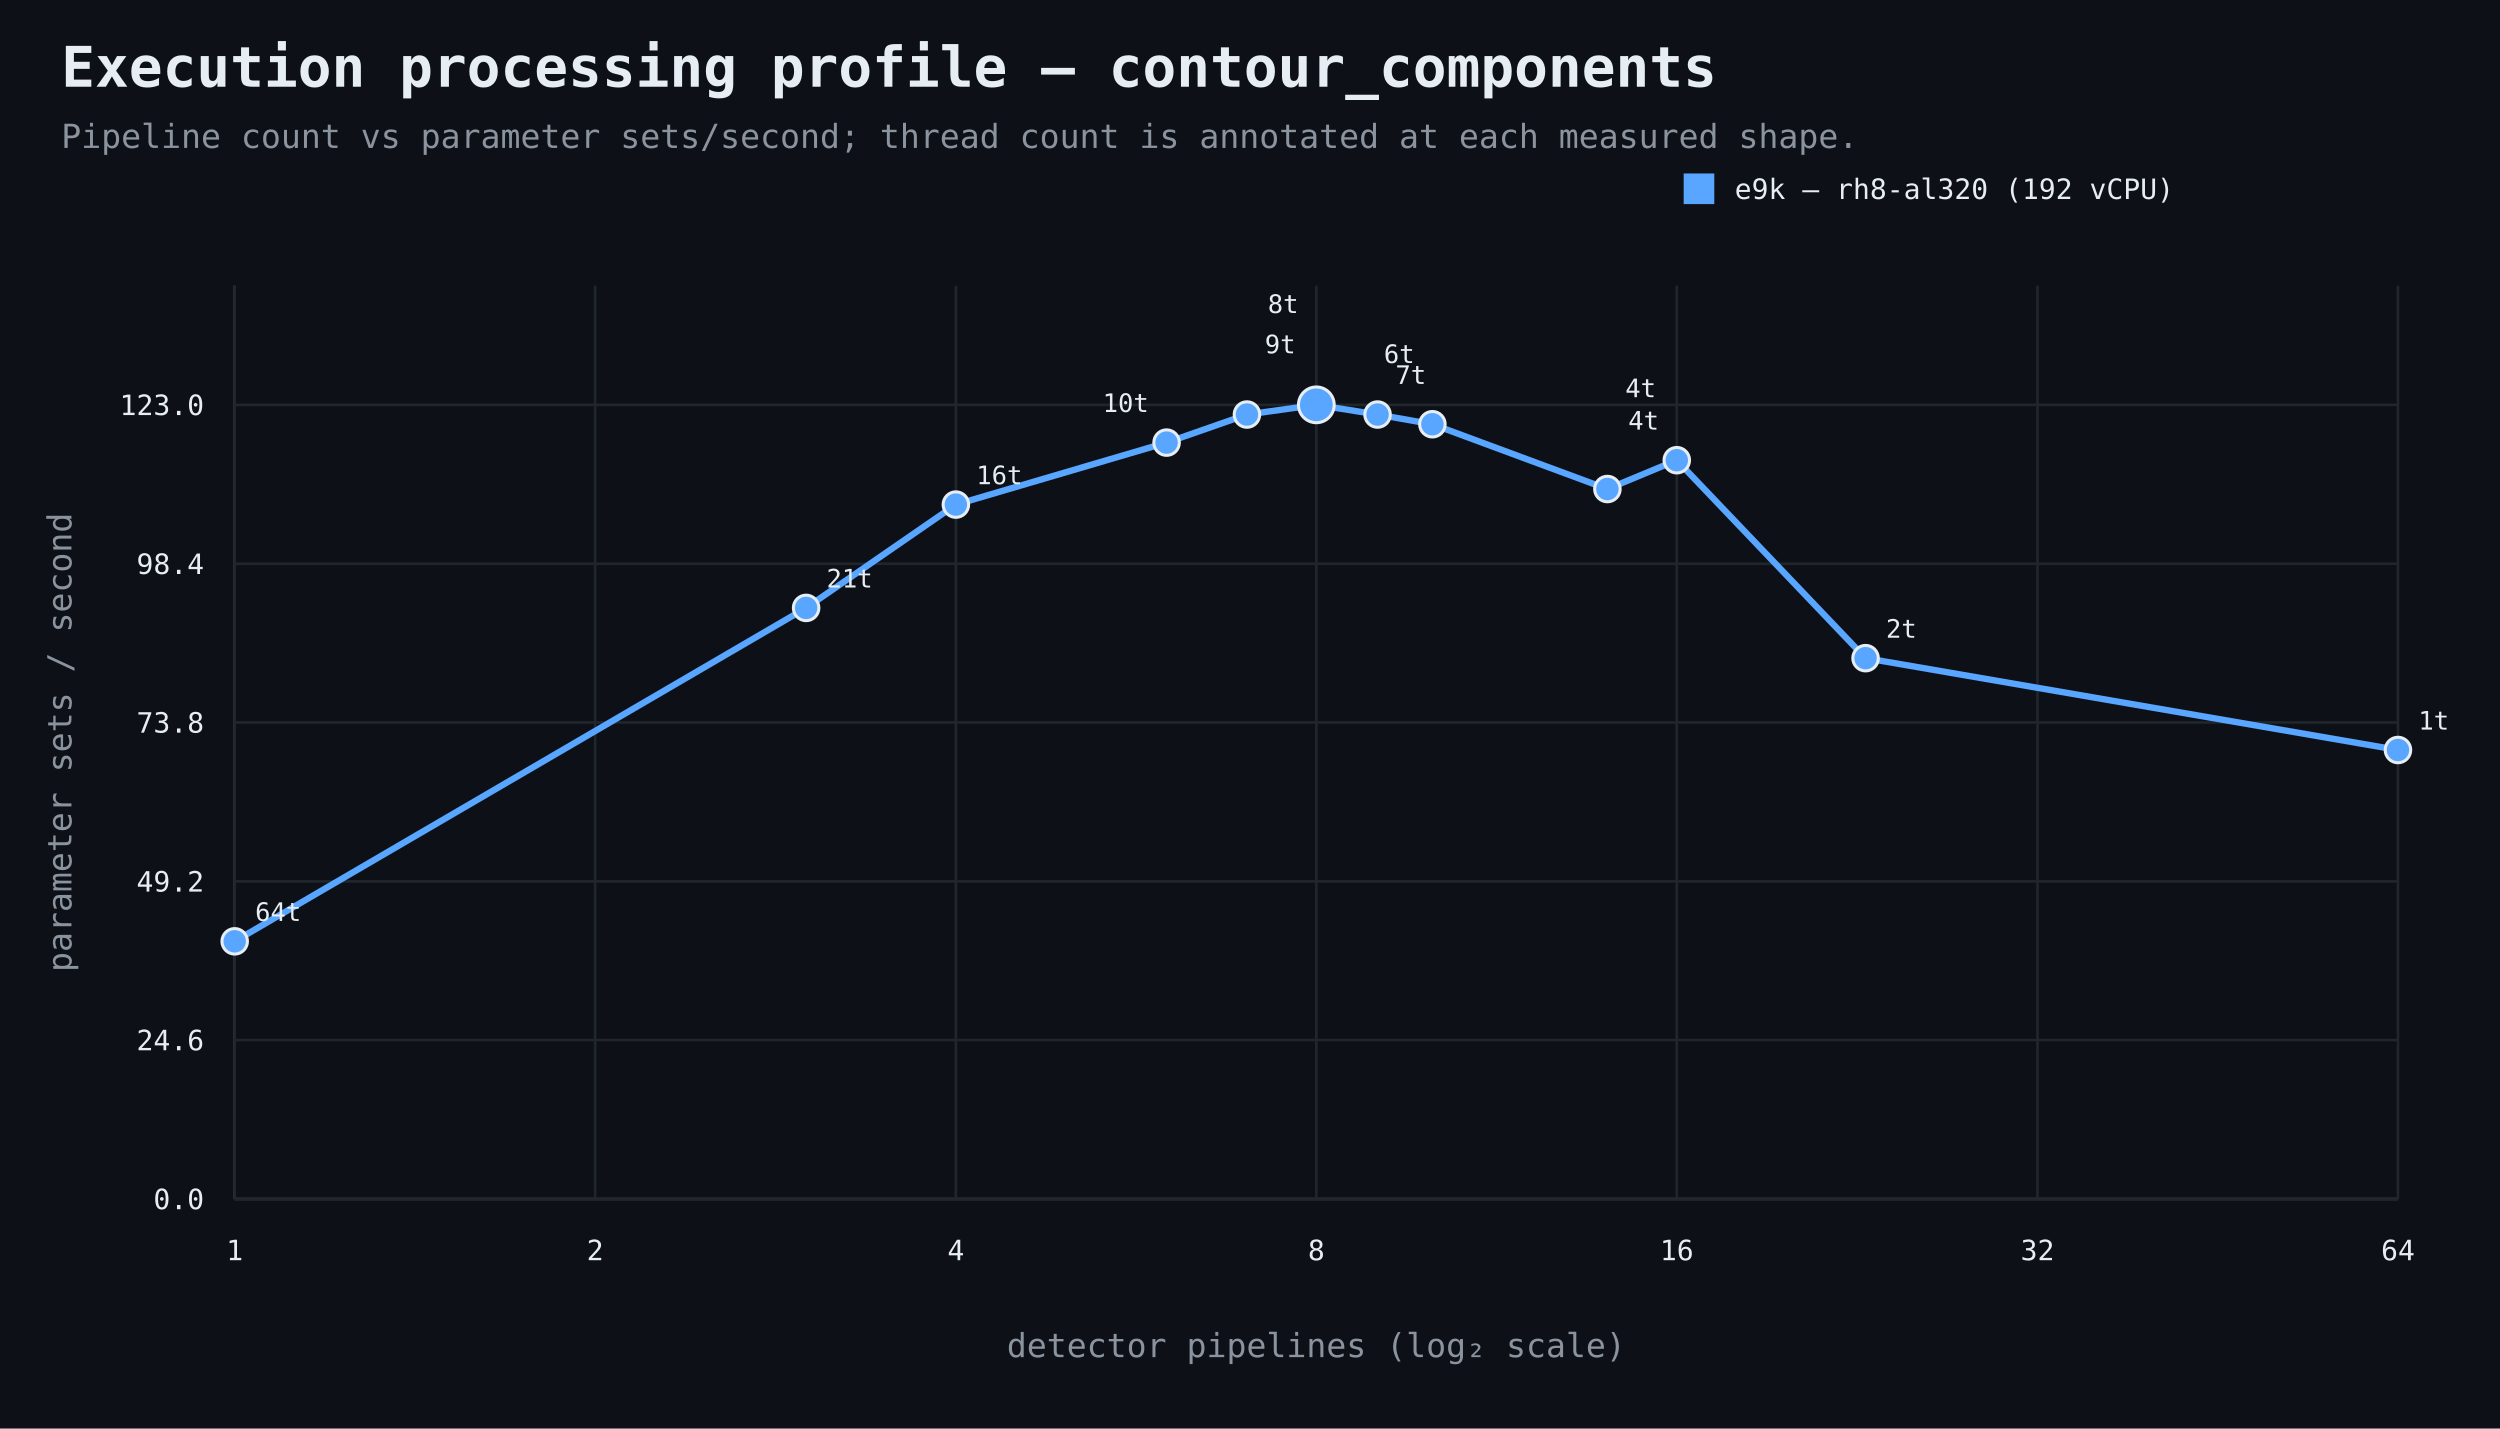
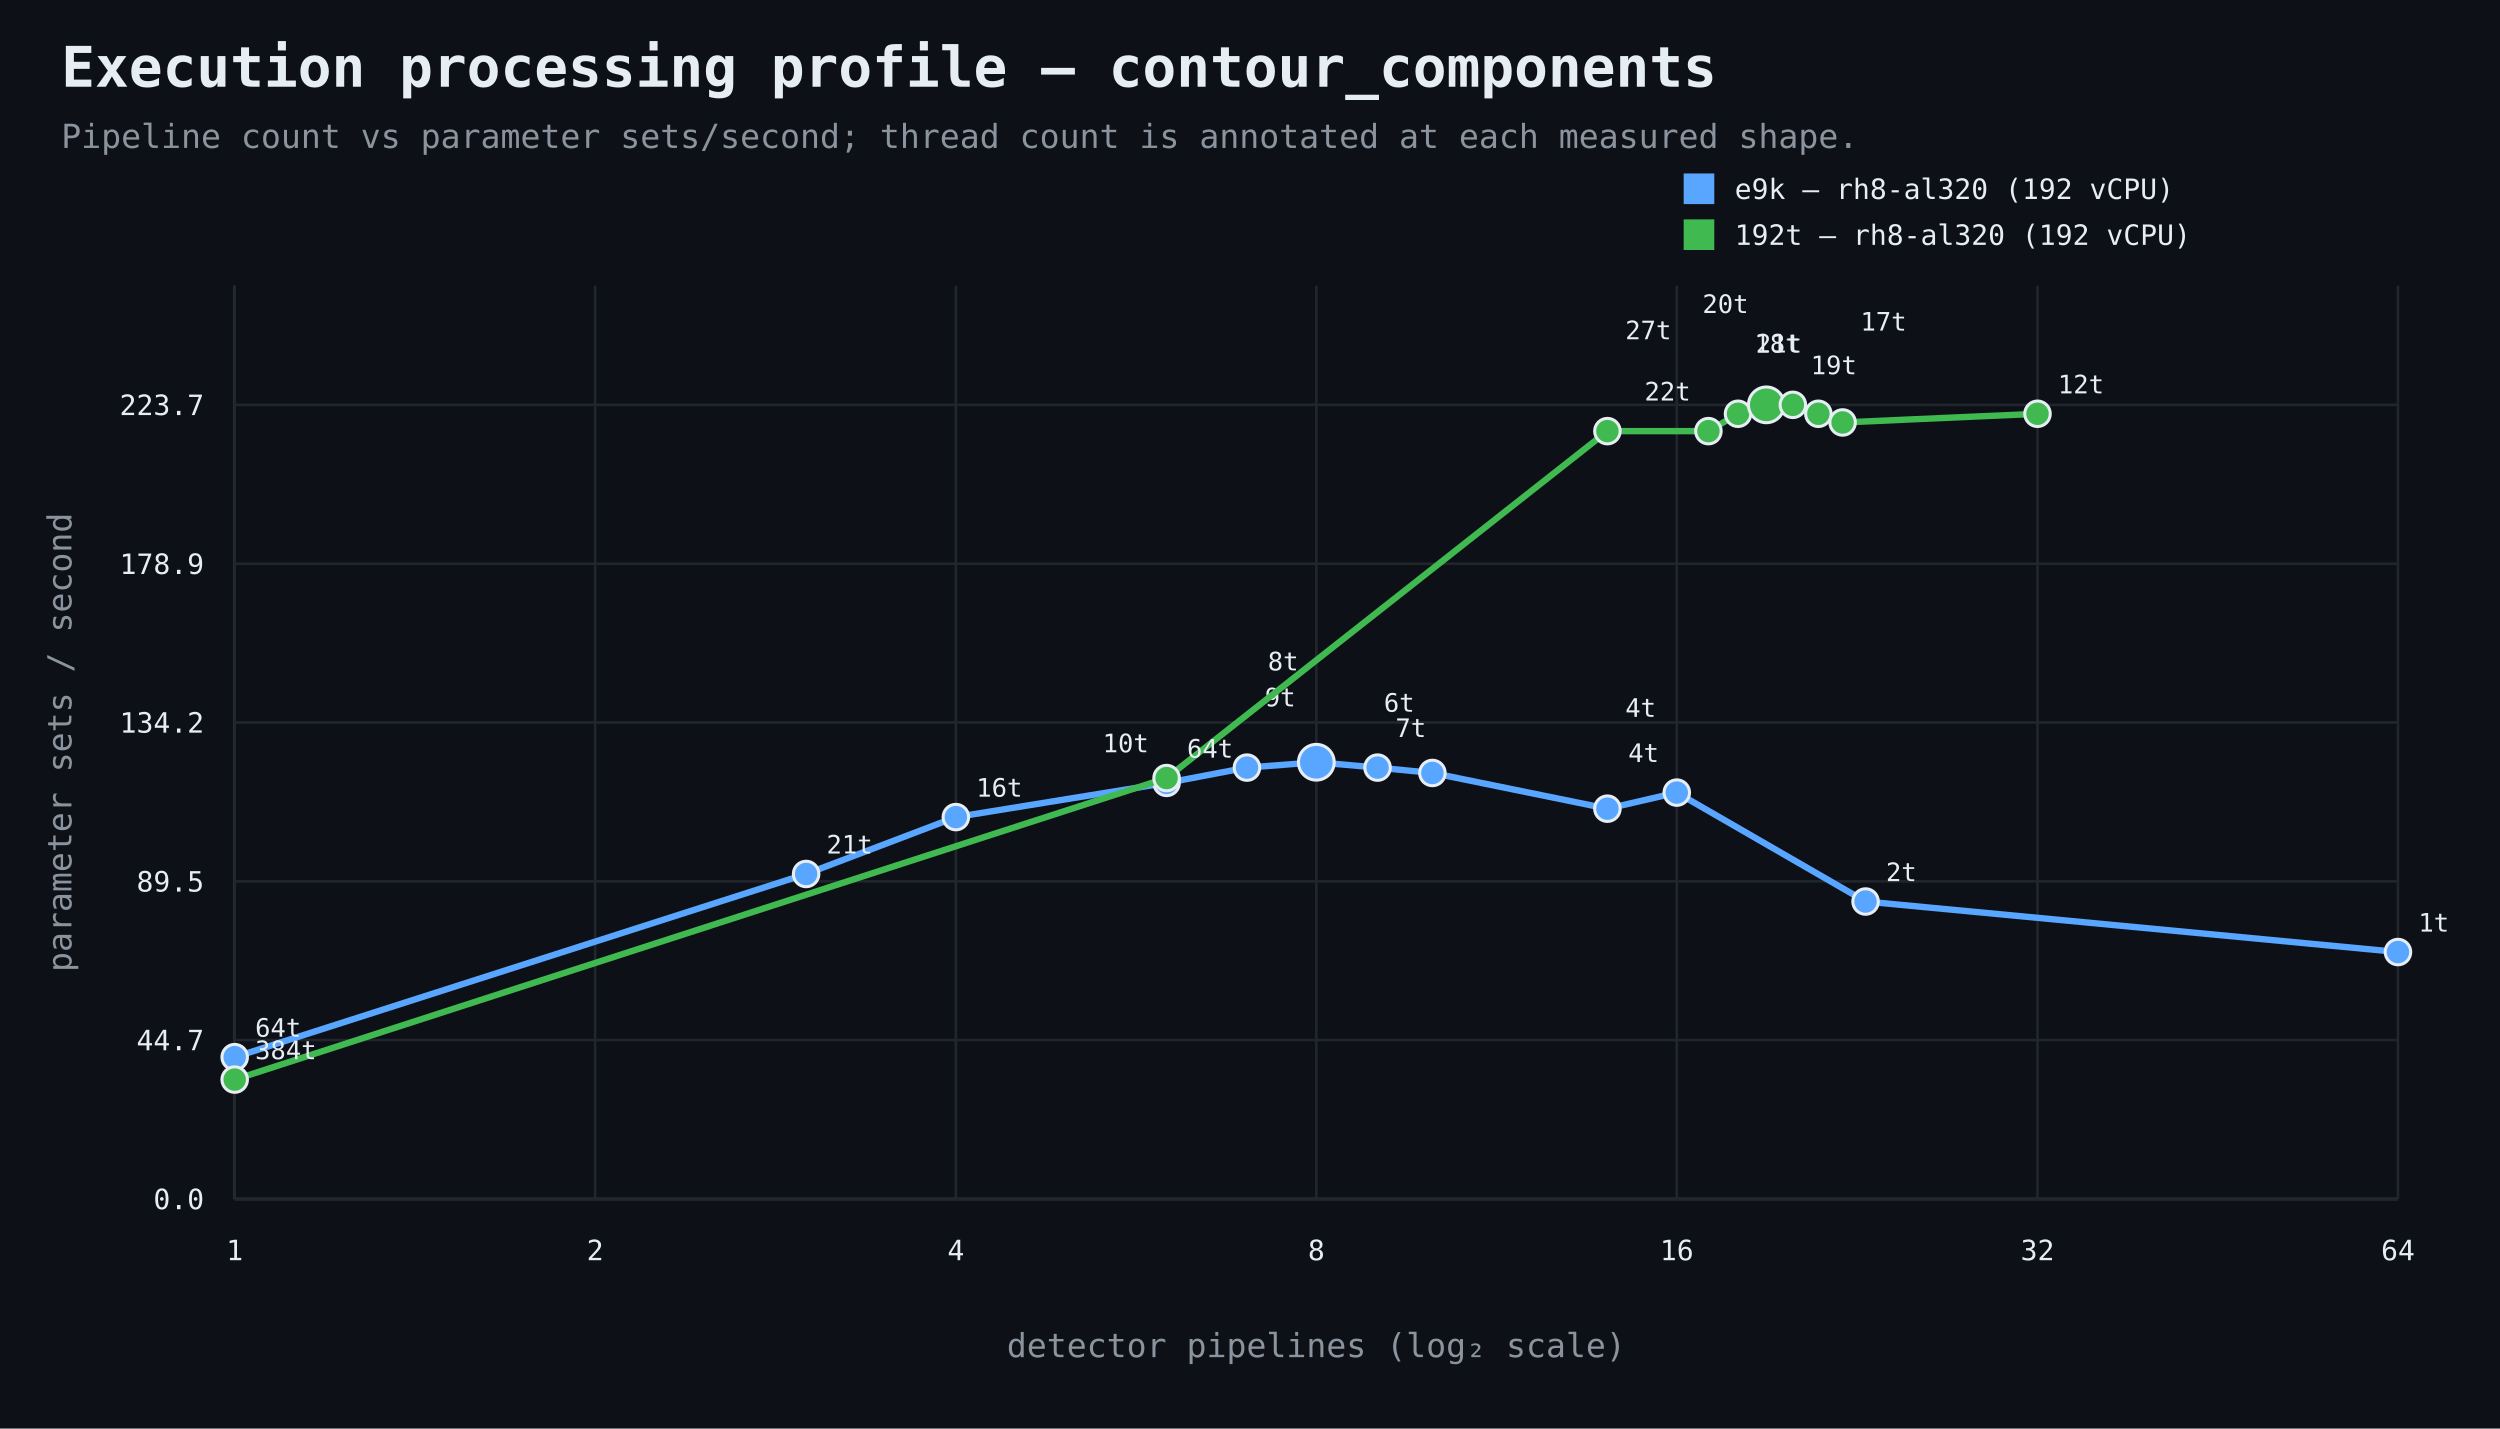
<svg xmlns="http://www.w3.org/2000/svg" width="980" height="560" viewBox="0 0 980 560">
  <rect width="100%" height="100%" fill="#0d1117" />
  <style>text{font-family:ui-monospace,SFMono-Regular,Consolas,monospace;fill:#e6edf3}.muted{fill:#8b949e}.axis{stroke:#484f58;stroke-width:1}.grid{stroke:#21262d;stroke-width:1}.point{stroke:#e6edf3;stroke-width:1.2}</style>
  <text x="24" y="34" font-size="22" font-weight="700">Execution processing profile — contour_components</text>
  <text x="24" y="58" font-size="13" class="muted">Pipeline count vs parameter sets/second; thread count is annotated at each measured shape.</text>
  <line x1="92" y1="470" x2="940" y2="470" class="axis" />
  <line x1="92" y1="112" x2="92" y2="470" class="axis" />
  <line x1="92" y1="470.0" x2="940" y2="470.0" class="grid" />
  <text x="80" y="474.0" text-anchor="end" font-size="11">0.0</text>
  <line x1="92" y1="407.7" x2="940" y2="407.7" class="grid" />
-   <text x="80" y="411.7" text-anchor="end" font-size="11">24.6</text>
+   <text x="80" y="411.7" text-anchor="end" font-size="11">44.7</text>
  <line x1="92" y1="345.5" x2="940" y2="345.5" class="grid" />
-   <text x="80" y="349.5" text-anchor="end" font-size="11">49.2</text>
+   <text x="80" y="349.5" text-anchor="end" font-size="11">89.5</text>
  <line x1="92" y1="283.2" x2="940" y2="283.2" class="grid" />
-   <text x="80" y="287.2" text-anchor="end" font-size="11">73.8</text>
+   <text x="80" y="287.2" text-anchor="end" font-size="11">134.2</text>
  <line x1="92" y1="221.0" x2="940" y2="221.0" class="grid" />
-   <text x="80" y="225.0" text-anchor="end" font-size="11">98.4</text>
+   <text x="80" y="225.0" text-anchor="end" font-size="11">178.9</text>
  <line x1="92" y1="158.7" x2="940" y2="158.7" class="grid" />
-   <text x="80" y="162.7" text-anchor="end" font-size="11">123.0</text>
+   <text x="80" y="162.7" text-anchor="end" font-size="11">223.7</text>
  <line x1="92.0" y1="112" x2="92.0" y2="470" class="grid" />
  <text x="92.0" y="494" text-anchor="middle" font-size="11">1</text>
  <line x1="233.3" y1="112" x2="233.3" y2="470" class="grid" />
  <text x="233.3" y="494" text-anchor="middle" font-size="11">2</text>
  <line x1="374.7" y1="112" x2="374.7" y2="470" class="grid" />
  <text x="374.7" y="494" text-anchor="middle" font-size="11">4</text>
  <line x1="516.0" y1="112" x2="516.0" y2="470" class="grid" />
  <text x="516.0" y="494" text-anchor="middle" font-size="11">8</text>
  <line x1="657.3" y1="112" x2="657.3" y2="470" class="grid" />
  <text x="657.3" y="494" text-anchor="middle" font-size="11">16</text>
  <line x1="798.7" y1="112" x2="798.7" y2="470" class="grid" />
  <text x="798.7" y="494" text-anchor="middle" font-size="11">32</text>
  <line x1="940.0" y1="112" x2="940.0" y2="470" class="grid" />
  <text x="940.0" y="494" text-anchor="middle" font-size="11">64</text>
  <text x="516.0" y="532" text-anchor="middle" font-size="13" class="muted">detector pipelines (log₂ scale)</text>
  <text x="28" y="291.0" text-anchor="middle" font-size="13" class="muted" transform="rotate(-90 28 291.0)">parameter sets / second</text>
-   <path d="M 92.0 369.0 L 316.0 238.3 L 374.7 197.8 L 457.3 173.5 L 488.8 162.5 L 516.0 158.7 L 540.0 162.5 L 561.5 166.3 L 630.1 191.7 L 657.3 180.4 L 731.3 258.0 L 940.0 294.0" fill="none" stroke="#58a6ff" stroke-width="2.5" />
-   <circle cx="92.0" cy="369.0" r="5" fill="#58a6ff" class="point" />
-   <text x="100.0" y="361.0" text-anchor="start" font-size="10">64t</text>
-   <circle cx="316.0" cy="238.3" r="5" fill="#58a6ff" class="point" />
-   <text x="324.0" y="230.3" text-anchor="start" font-size="10">21t</text>
-   <circle cx="374.7" cy="197.8" r="5" fill="#58a6ff" class="point" />
-   <text x="382.7" y="189.8" text-anchor="start" font-size="10">16t</text>
-   <circle cx="457.3" cy="173.5" r="5" fill="#58a6ff" class="point" />
-   <text x="450.3" y="161.5" text-anchor="end" font-size="10">10t</text>
-   <circle cx="488.8" cy="162.5" r="5" fill="#58a6ff" class="point" />
-   <text x="495.8" y="138.5" text-anchor="start" font-size="10">9t</text>
-   <circle cx="516.0" cy="158.7" r="7" fill="#58a6ff" class="point" />
-   <text x="509.0" y="122.7" text-anchor="end" font-size="10">8t</text>
-   <circle cx="540.0" cy="162.5" r="5" fill="#58a6ff" class="point" />
-   <text x="547.0" y="150.5" text-anchor="start" font-size="10">7t</text>
-   <circle cx="561.5" cy="166.3" r="5" fill="#58a6ff" class="point" />
-   <text x="554.5" y="142.3" text-anchor="end" font-size="10">6t</text>
-   <circle cx="630.1" cy="191.7" r="5" fill="#58a6ff" class="point" />
-   <text x="637.1" y="155.7" text-anchor="start" font-size="10">4t</text>
-   <circle cx="657.3" cy="180.4" r="5" fill="#58a6ff" class="point" />
-   <text x="650.3" y="168.4" text-anchor="end" font-size="10">4t</text>
-   <circle cx="731.3" cy="258.0" r="5" fill="#58a6ff" class="point" />
-   <text x="739.3" y="250.0" text-anchor="start" font-size="10">2t</text>
-   <circle cx="940.0" cy="294.0" r="5" fill="#58a6ff" class="point" />
-   <text x="948.0" y="286.0" text-anchor="start" font-size="10">1t</text>
+   <path d="M 92.0 414.4 L 316.0 342.6 L 374.7 320.3 L 457.3 306.9 L 488.8 300.9 L 516.0 298.8 L 540.0 300.9 L 561.5 303.0 L 630.1 317.0 L 657.3 310.7 L 731.3 353.4 L 940.0 373.2" fill="none" stroke="#58a6ff" stroke-width="2.5" />
+   <circle cx="92.0" cy="414.4" r="5" fill="#58a6ff" class="point" />
+   <text x="100.0" y="406.4" text-anchor="start" font-size="10">64t</text>
+   <circle cx="316.0" cy="342.6" r="5" fill="#58a6ff" class="point" />
+   <text x="324.0" y="334.6" text-anchor="start" font-size="10">21t</text>
+   <circle cx="374.7" cy="320.3" r="5" fill="#58a6ff" class="point" />
+   <text x="382.7" y="312.3" text-anchor="start" font-size="10">16t</text>
+   <circle cx="457.3" cy="306.9" r="5" fill="#58a6ff" class="point" />
+   <text x="450.3" y="294.9" text-anchor="end" font-size="10">10t</text>
+   <circle cx="488.8" cy="300.9" r="5" fill="#58a6ff" class="point" />
+   <text x="495.8" y="276.9" text-anchor="start" font-size="10">9t</text>
+   <circle cx="516.0" cy="298.8" r="7" fill="#58a6ff" class="point" />
+   <text x="509.0" y="262.8" text-anchor="end" font-size="10">8t</text>
+   <circle cx="540.0" cy="300.9" r="5" fill="#58a6ff" class="point" />
+   <text x="547.0" y="288.9" text-anchor="start" font-size="10">7t</text>
+   <circle cx="561.5" cy="303.0" r="5" fill="#58a6ff" class="point" />
+   <text x="554.5" y="279.0" text-anchor="end" font-size="10">6t</text>
+   <circle cx="630.1" cy="317.0" r="5" fill="#58a6ff" class="point" />
+   <text x="637.1" y="281.0" text-anchor="start" font-size="10">4t</text>
+   <circle cx="657.3" cy="310.7" r="5" fill="#58a6ff" class="point" />
+   <text x="650.3" y="298.7" text-anchor="end" font-size="10">4t</text>
+   <circle cx="731.3" cy="353.4" r="5" fill="#58a6ff" class="point" />
+   <text x="739.3" y="345.4" text-anchor="start" font-size="10">2t</text>
+   <circle cx="940.0" cy="373.2" r="5" fill="#58a6ff" class="point" />
+   <text x="948.0" y="365.2" text-anchor="start" font-size="10">1t</text>
  <rect x="660" y="68" width="12" height="12" fill="#58a6ff" />
  <text x="680" y="78" font-size="11">e9k — rh8-al320 (192 vCPU)</text>
+   <path d="M 92.0 423.2 L 457.3 305.0 L 630.1 169.0 L 669.7 169.0 L 681.3 162.2 L 692.4 158.7 L 702.8 158.7 L 712.8 162.2 L 722.3 165.6 L 798.7 162.2" fill="none" stroke="#3fb950" stroke-width="2.5" />
+   <circle cx="92.0" cy="423.2" r="5" fill="#3fb950" class="point" />
+   <text x="100.0" y="415.2" text-anchor="start" font-size="10">384t</text>
+   <circle cx="457.3" cy="305.0" r="5" fill="#3fb950" class="point" />
+   <text x="465.3" y="297.0" text-anchor="start" font-size="10">64t</text>
+   <circle cx="630.1" cy="169.0" r="5" fill="#3fb950" class="point" />
+   <text x="637.1" y="133.0" text-anchor="start" font-size="10">27t</text>
+   <circle cx="669.7" cy="169.0" r="5" fill="#3fb950" class="point" />
+   <text x="662.7" y="157.0" text-anchor="end" font-size="10">22t</text>
+   <circle cx="681.3" cy="162.2" r="5" fill="#3fb950" class="point" />
+   <text x="688.3" y="138.2" text-anchor="start" font-size="10">21t</text>
+   <circle cx="692.4" cy="158.7" r="7" fill="#3fb950" class="point" />
+   <text x="685.4" y="122.7" text-anchor="end" font-size="10">20t</text>
+   <circle cx="702.8" cy="158.7" r="5" fill="#3fb950" class="point" />
+   <text x="709.8" y="146.7" text-anchor="start" font-size="10">19t</text>
+   <circle cx="712.8" cy="162.2" r="5" fill="#3fb950" class="point" />
+   <text x="705.8" y="138.2" text-anchor="end" font-size="10">18t</text>
+   <circle cx="722.3" cy="165.6" r="5" fill="#3fb950" class="point" />
+   <text x="729.3" y="129.6" text-anchor="start" font-size="10">17t</text>
+   <circle cx="798.7" cy="162.2" r="5" fill="#3fb950" class="point" />
+   <text x="806.7" y="154.2" text-anchor="start" font-size="10">12t</text>
+   <rect x="660" y="86" width="12" height="12" fill="#3fb950" />
+   <text x="680" y="96" font-size="11">192t — rh8-al320 (192 vCPU)</text>
</svg>
